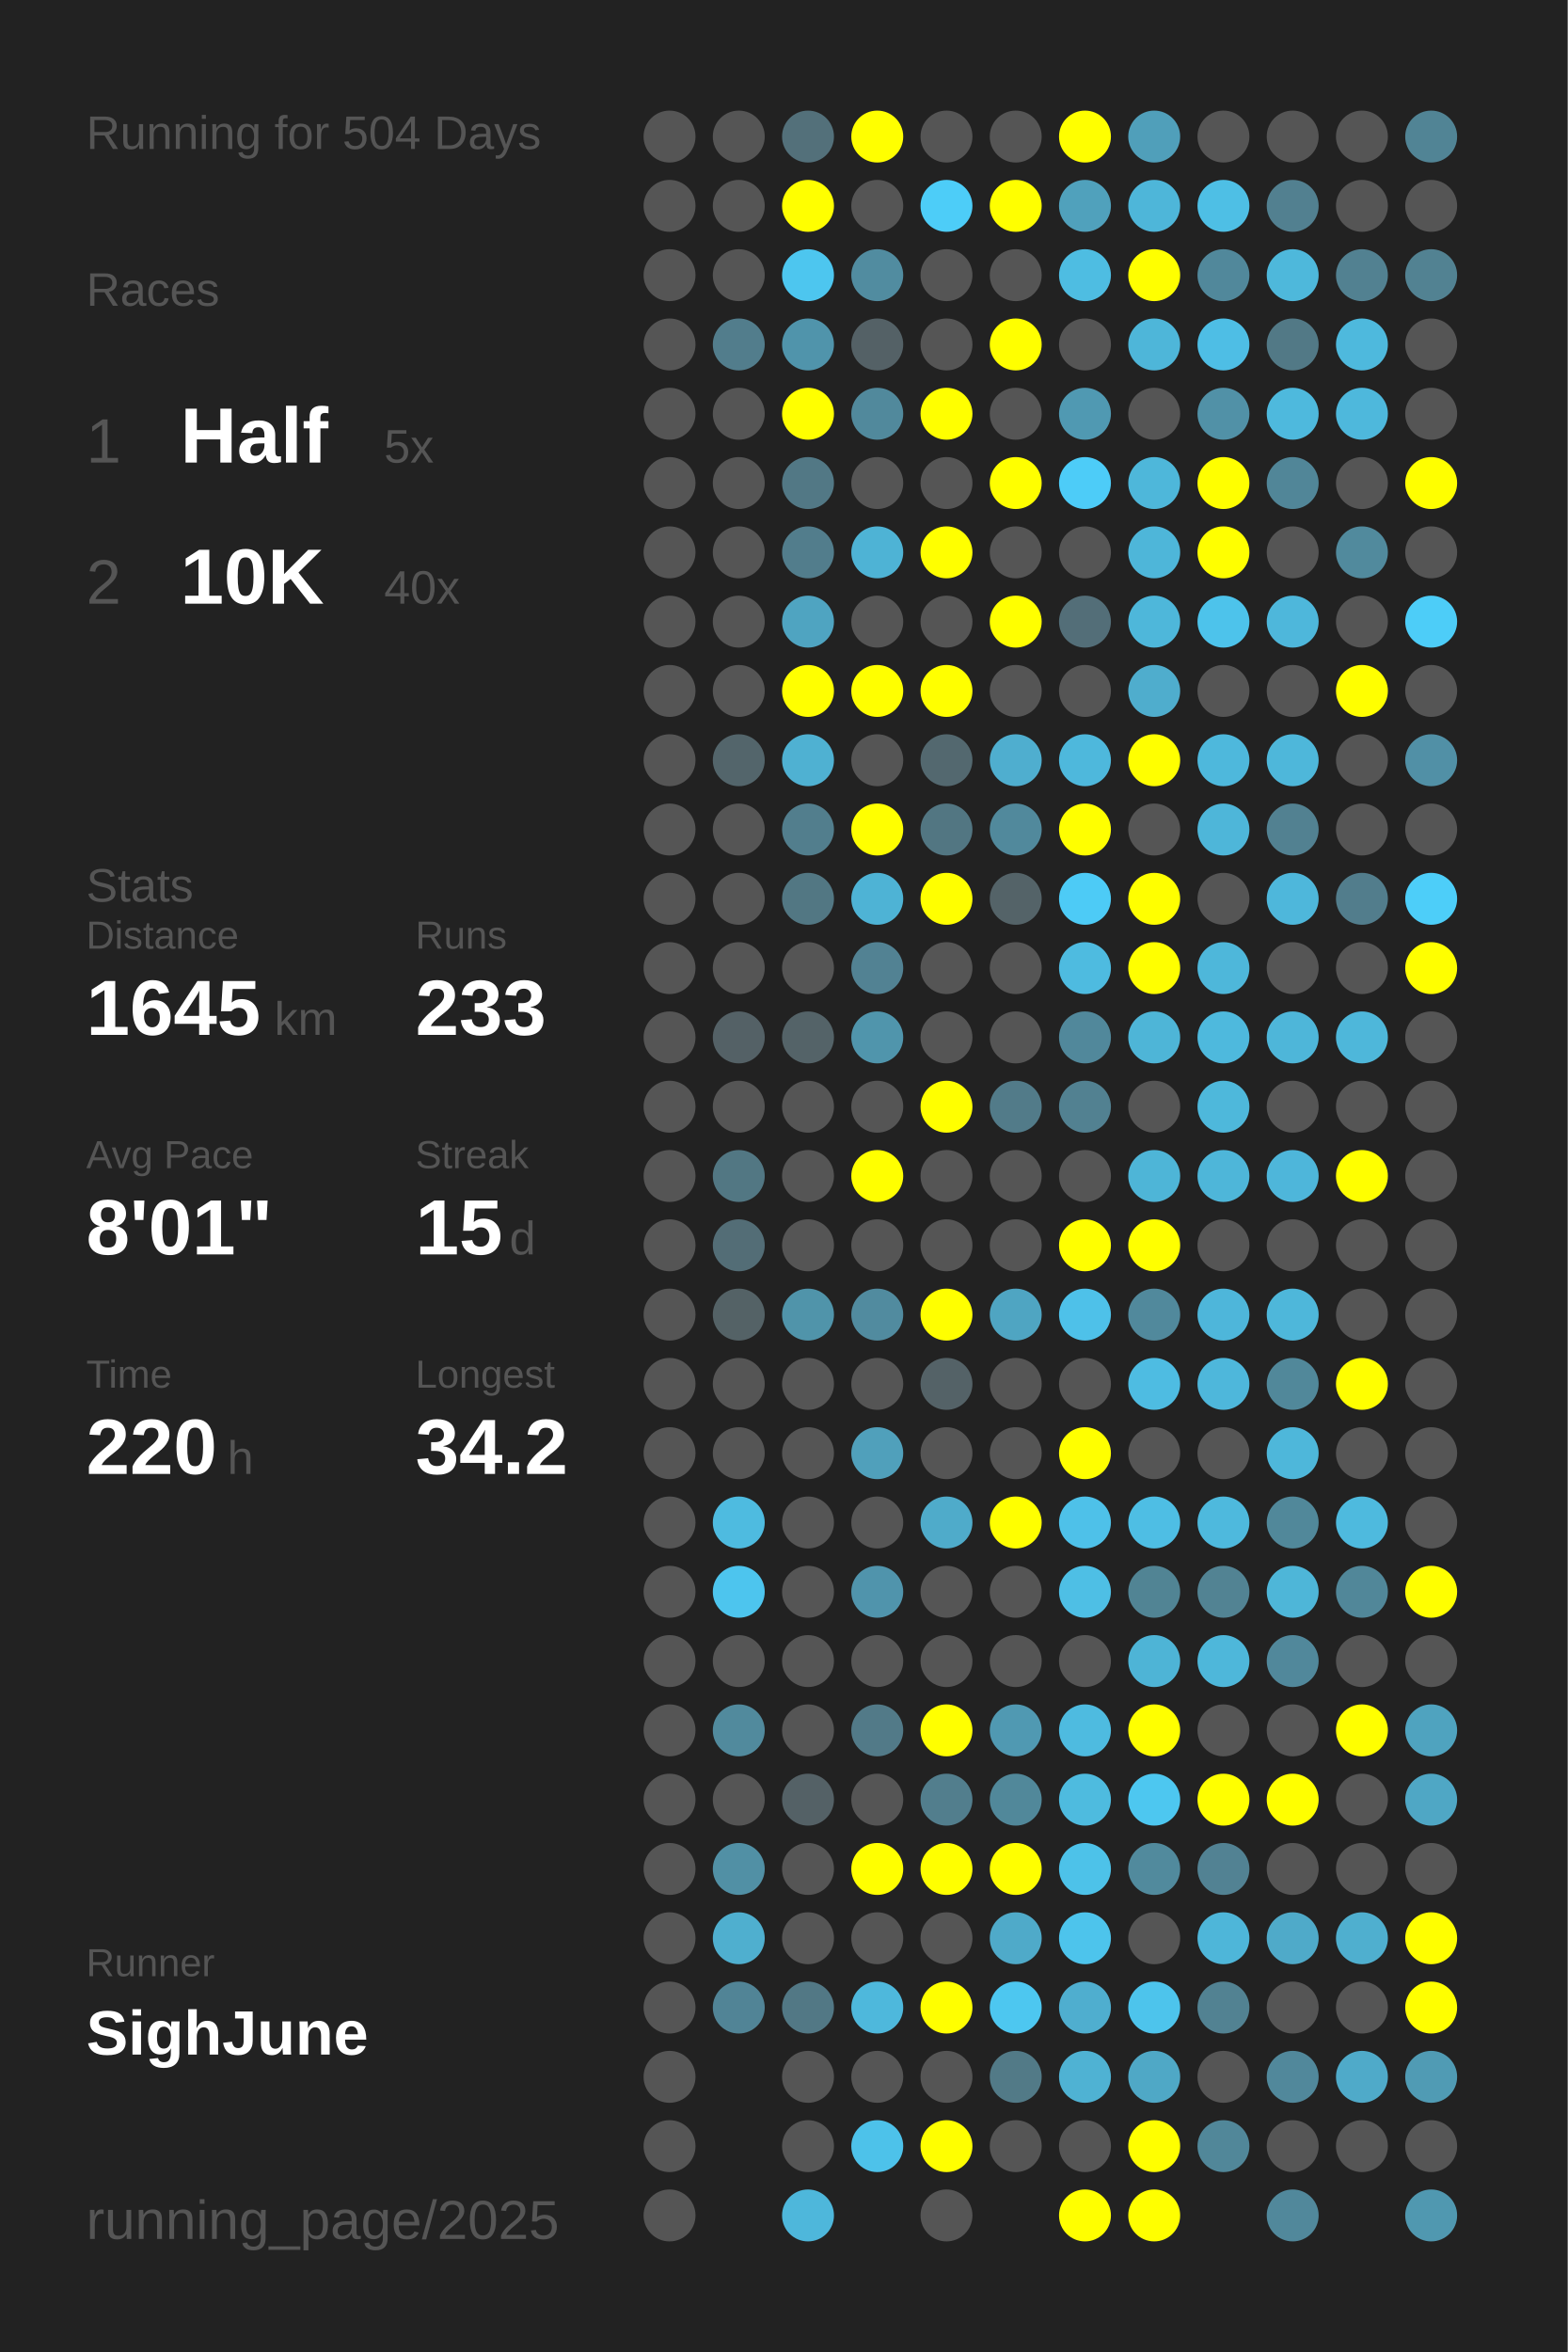
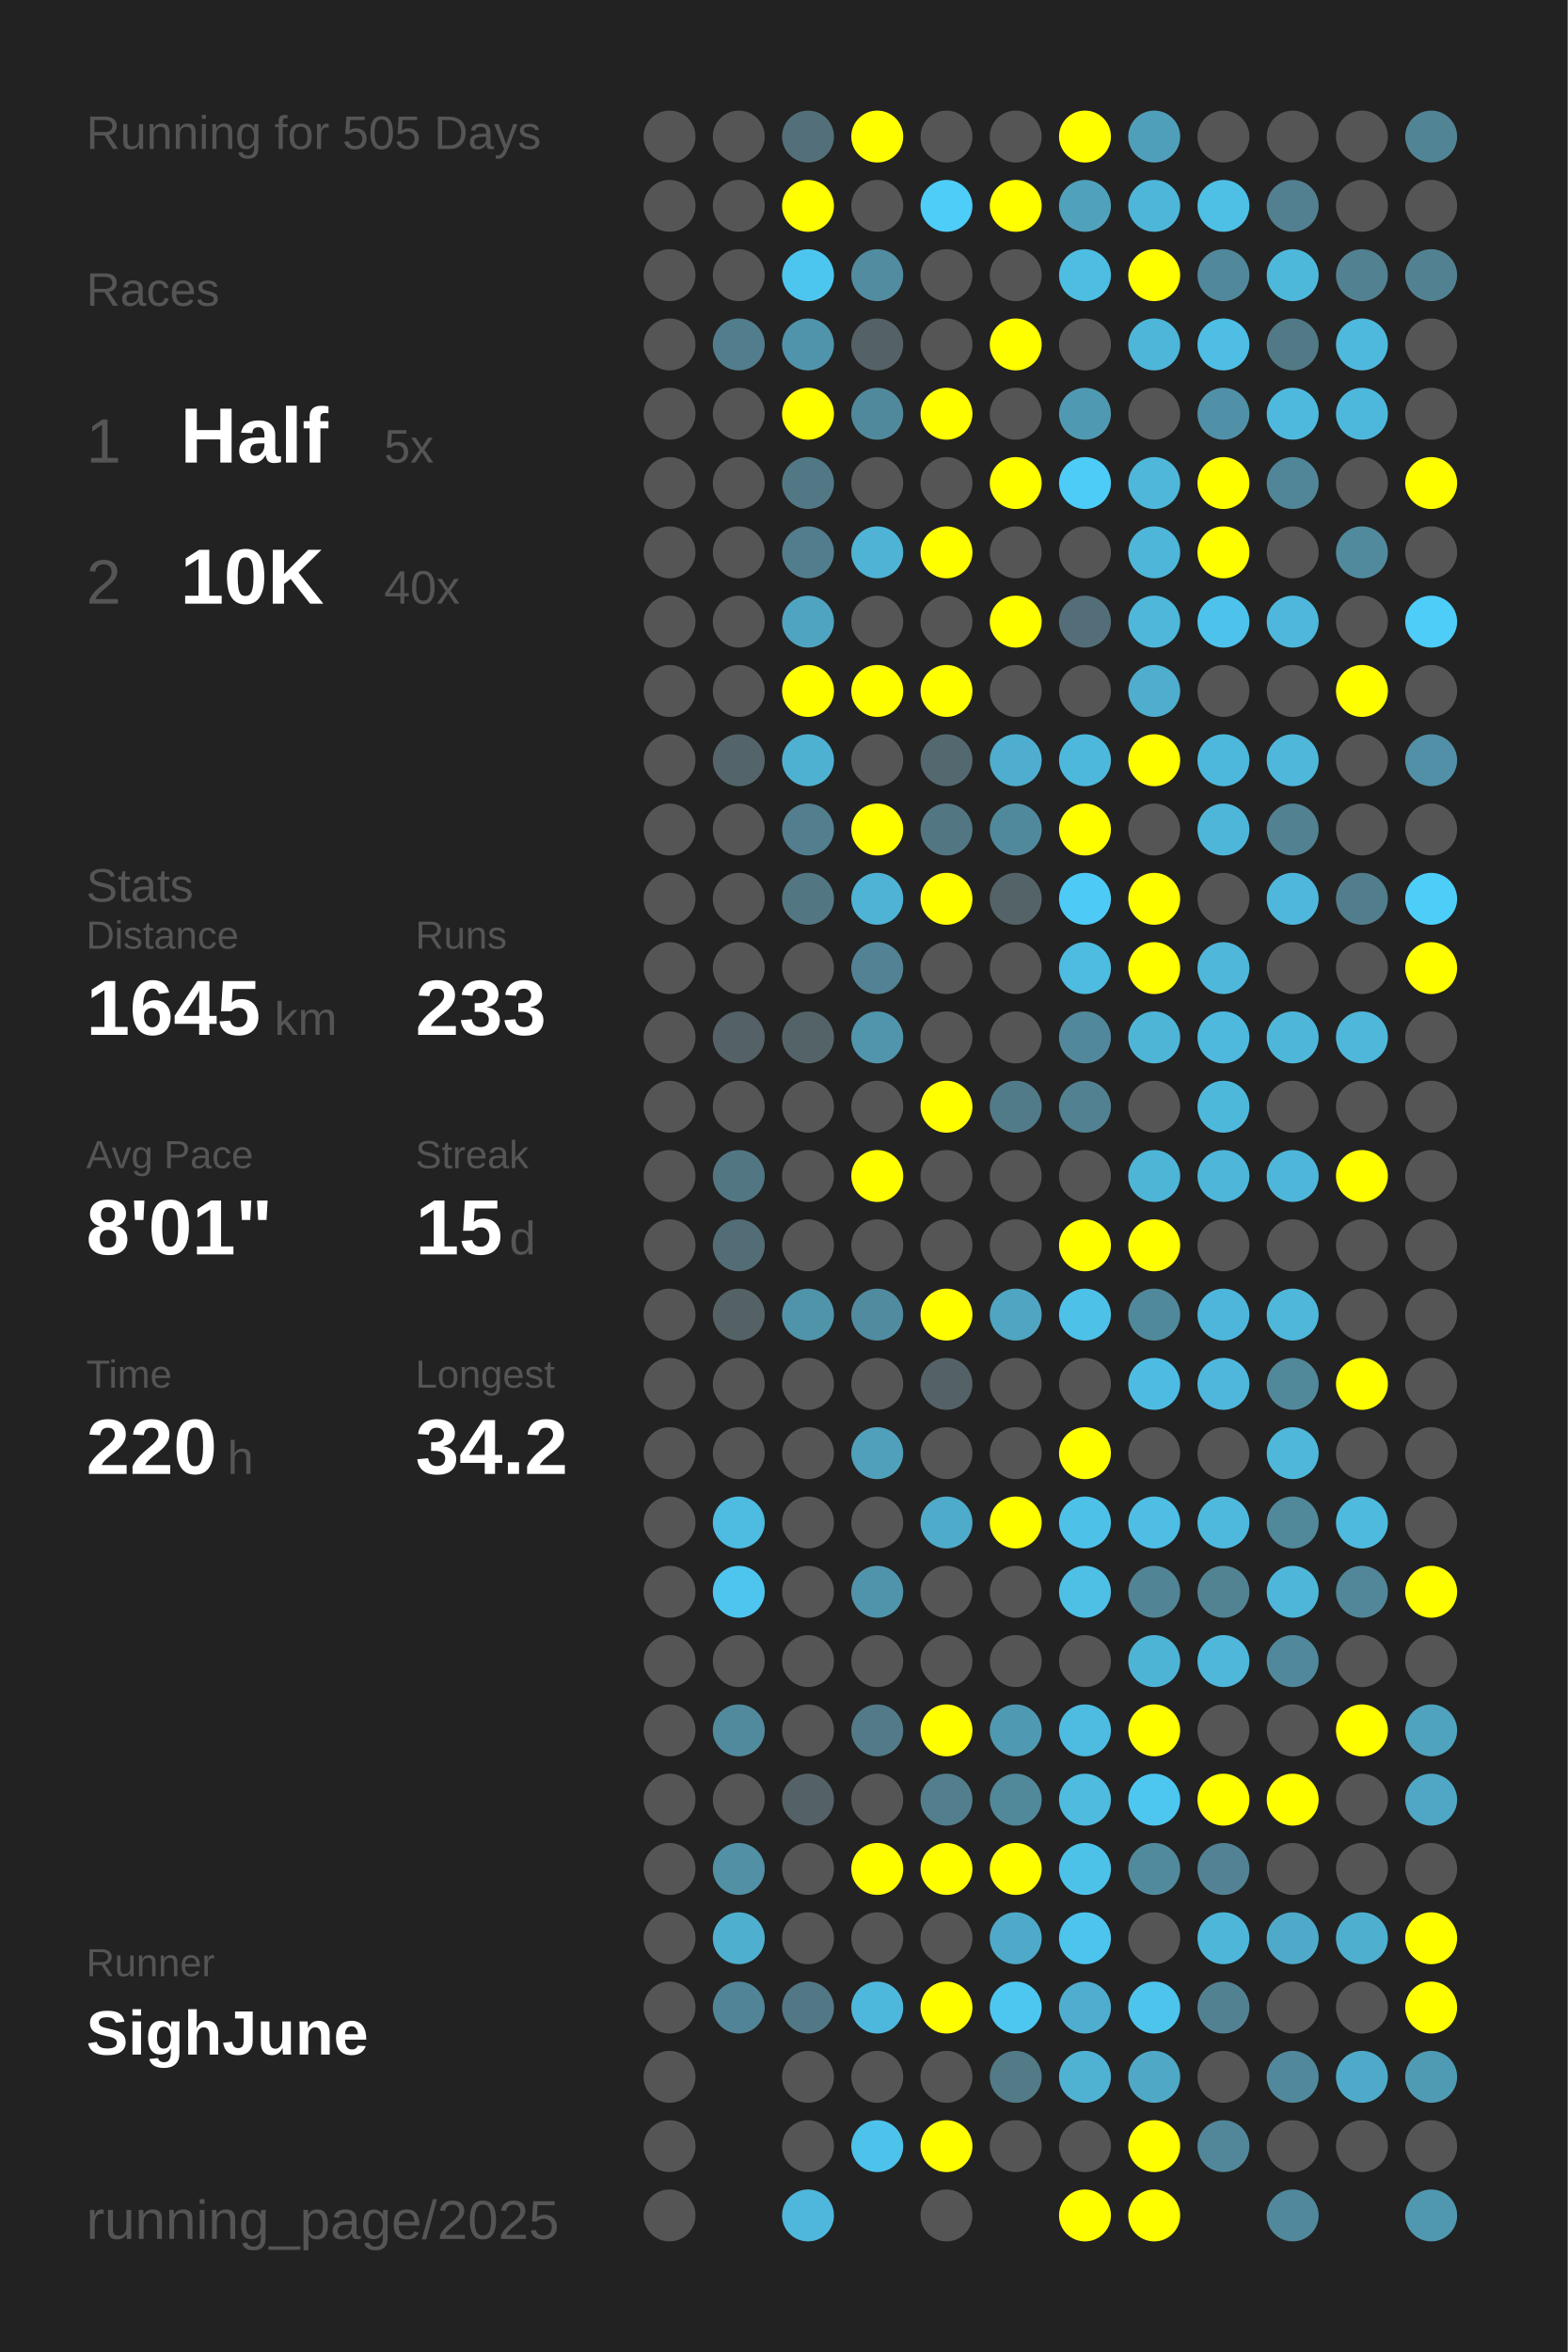
<svg xmlns="http://www.w3.org/2000/svg" baseProfile="full" height="300mm" version="1.1" viewBox="0,0,200,300" width="200mm">
  <defs />
  <rect fill="#222222" height="300" width="200" x="0" y="0" />
-   <text fill="#555555" style="font-size:6px; font-family:Arial;" x="11" y="19">Running for 504 Days</text>
+   <text fill="#555555" style="font-size:6px; font-family:Arial;" x="11" y="19">Running for 505 Days</text>
  <text fill="#555555" style="font-size:6px; font-family:Arial;" x="11" y="39">Races</text>
  <text fill="#555555" style="font-size:8px; font-family:Arial;" x="11" y="59">1</text>
  <text fill="#FFFFFF" style="font-size:10px; font-family:Arial; font-weight:bold;" x="23" y="59">Half</text>
  <text fill="#555555" style="font-size:6px; font-family:Arial;" x="49" y="59">5x</text>
  <text fill="#555555" style="font-size:8px; font-family:Arial;" x="11" y="77">2</text>
  <text fill="#FFFFFF" style="font-size:10px; font-family:Arial; font-weight:bold;" x="23" y="77">10K</text>
  <text fill="#555555" style="font-size:6px; font-family:Arial;" x="49" y="77">40x</text>
  <text fill="#555555" style="font-size:6px; font-family:Arial;" x="11" y="115">Stats</text>
  <text fill="#555555" style="font-size:5px; font-family:Arial;" x="11" y="121">Distance</text>
  <text fill="#FFFFFF" style="font-size:10px; font-family:Arial; font-weight:bold;" x="11" y="132">1645</text>
  <text fill="#555555" style="font-size:6px; font-family:Arial;" x="35" y="132">km</text>
  <text fill="#555555" style="font-size:5px; font-family:Arial;" x="53" y="121">Runs</text>
  <text fill="#FFFFFF" style="font-size:10px; font-family:Arial; font-weight:bold;" x="53" y="132">233</text>
  <text fill="#555555" style="font-size:5px; font-family:Arial;" x="11" y="149">Avg Pace</text>
  <text fill="#FFFFFF" style="font-size:10px; font-family:Arial; font-weight:bold;" x="11" y="160">8'01"</text>
  <text fill="#555555" style="font-size:5px; font-family:Arial;" x="53" y="149">Streak</text>
  <text fill="#FFFFFF" style="font-size:10px; font-family:Arial; font-weight:bold;" x="53" y="160">15</text>
  <text fill="#555555" style="font-size:6px; font-family:Arial;" x="65" y="160">d</text>
  <text fill="#555555" style="font-size:5px; font-family:Arial;" x="11" y="177">Time</text>
  <text fill="#FFFFFF" style="font-size:10px; font-family:Arial; font-weight:bold;" x="11" y="188">220</text>
  <text fill="#555555" style="font-size:6px; font-family:Arial;" x="29" y="188">h</text>
  <text fill="#555555" style="font-size:5px; font-family:Arial;" x="53" y="177">Longest</text>
  <text fill="#FFFFFF" style="font-size:10px; font-family:Arial; font-weight:bold;" x="53" y="188">34.2</text>
  <text fill="#555555" style="font-size:5px; font-family:Arial;" x="11" y="252.065">Runner</text>
  <text fill="#FFFFFF" style="font-size:8px; font-family:Arial; font-weight:bold;" x="11" y="262.065">SighJune</text>
  <text fill="#555555" style="font-size:7px; font-family:Arial;" x="11" y="285.581">running_page/2025</text>
  <circle cx="85.417" cy="17.419" fill="#555555" r="3.312" />
  <circle cx="85.417" cy="26.258" fill="#555555" r="3.312" />
  <circle cx="85.417" cy="35.097" fill="#555555" r="3.312" />
  <circle cx="85.417" cy="43.935" fill="#555555" r="3.312" />
  <circle cx="85.417" cy="52.774" fill="#555555" r="3.312" />
  <circle cx="85.417" cy="61.613" fill="#555555" r="3.312" />
  <circle cx="85.417" cy="70.452" fill="#555555" r="3.312" />
  <circle cx="85.417" cy="79.29" fill="#555555" r="3.312" />
  <circle cx="85.417" cy="88.129" fill="#555555" r="3.312" />
  <circle cx="85.417" cy="96.968" fill="#555555" r="3.312" />
  <circle cx="85.417" cy="105.806" fill="#555555" r="3.312" />
  <circle cx="85.417" cy="114.645" fill="#555555" r="3.312" />
  <circle cx="85.417" cy="123.484" fill="#555555" r="3.312" />
  <circle cx="85.417" cy="132.323" fill="#555555" r="3.312" />
  <circle cx="85.417" cy="141.161" fill="#555555" r="3.312" />
  <circle cx="85.417" cy="150" fill="#555555" r="3.312" />
  <circle cx="85.417" cy="158.839" fill="#555555" r="3.312" />
  <circle cx="85.417" cy="167.677" fill="#555555" r="3.312" />
  <circle cx="85.417" cy="176.516" fill="#555555" r="3.312" />
  <circle cx="85.417" cy="185.355" fill="#555555" r="3.312" />
  <circle cx="85.417" cy="194.194" fill="#555555" r="3.312" />
  <circle cx="85.417" cy="203.032" fill="#555555" r="3.312" />
  <circle cx="85.417" cy="211.871" fill="#555555" r="3.312" />
  <circle cx="85.417" cy="220.71" fill="#555555" r="3.312" />
  <circle cx="85.417" cy="229.548" fill="#555555" r="3.312" />
  <circle cx="85.417" cy="238.387" fill="#555555" r="3.312" />
  <circle cx="85.417" cy="247.226" fill="#555555" r="3.312" />
  <circle cx="85.417" cy="256.065" fill="#555555" r="3.312" />
  <circle cx="85.417" cy="264.903" fill="#555555" r="3.312" />
  <circle cx="85.417" cy="273.742" fill="#555555" r="3.312" />
  <circle cx="85.417" cy="282.581" fill="#555555" r="3.312" />
  <circle cx="94.25" cy="17.419" fill="#555555" r="3.312" />
  <circle cx="94.25" cy="26.258" fill="#555555" r="3.312" />
  <circle cx="94.25" cy="35.097" fill="#555555" r="3.312" />
  <circle cx="94.25" cy="43.935" fill="#527d8c" r="3.312" />
  <circle cx="94.25" cy="52.774" fill="#555555" r="3.312" />
  <circle cx="94.25" cy="61.613" fill="#555555" r="3.312" />
  <circle cx="94.25" cy="70.452" fill="#555555" r="3.312" />
  <circle cx="94.25" cy="79.29" fill="#555555" r="3.312" />
  <circle cx="94.25" cy="88.129" fill="#555555" r="3.312" />
  <circle cx="94.25" cy="96.968" fill="#53656b" r="3.312" />
  <circle cx="94.25" cy="105.806" fill="#555555" r="3.312" />
  <circle cx="94.25" cy="114.645" fill="#555555" r="3.312" />
  <circle cx="94.25" cy="123.484" fill="#555555" r="3.312" />
  <circle cx="94.25" cy="132.323" fill="#546166" r="3.312" />
  <circle cx="94.25" cy="141.161" fill="#555555" r="3.312" />
  <circle cx="94.25" cy="150" fill="#527783" r="3.312" />
  <circle cx="94.25" cy="158.839" fill="#536d76" r="3.312" />
  <circle cx="94.25" cy="167.677" fill="#546266" r="3.312" />
  <circle cx="94.25" cy="176.516" fill="#555555" r="3.312" />
  <circle cx="94.25" cy="185.355" fill="#555555" r="3.312" />
  <circle cx="94.25" cy="194.194" fill="#4ebbe0" r="3.312" />
  <circle cx="94.25" cy="203.032" fill="#4dc5ee" r="3.312" />
  <circle cx="94.25" cy="211.871" fill="#555555" r="3.312" />
  <circle cx="94.25" cy="220.71" fill="#518a9d" r="3.312" />
  <circle cx="94.25" cy="229.548" fill="#555555" r="3.312" />
  <circle cx="94.25" cy="238.387" fill="#5190a5" r="3.312" />
  <circle cx="94.25" cy="247.226" fill="#4fafcf" r="3.312" />
  <circle cx="94.25" cy="256.065" fill="#518496" r="3.312" />
  <circle cx="103.083" cy="17.419" fill="#53707a" r="3.312" />
  <circle cx="103.083" cy="26.258" fill="#FFFF00" r="3.312" />
  <circle cx="103.083" cy="35.097" fill="#4dc6ef" r="3.312" />
  <circle cx="103.083" cy="43.935" fill="#5094ab" r="3.312" />
  <circle cx="103.083" cy="52.774" fill="#FFFF00" r="3.312" />
  <circle cx="103.083" cy="61.613" fill="#527885" r="3.312" />
  <circle cx="103.083" cy="70.452" fill="#527d8c" r="3.312" />
  <circle cx="103.083" cy="79.29" fill="#4fa4c1" r="3.312" />
  <circle cx="103.083" cy="88.129" fill="#FFFF00" r="3.312" />
  <circle cx="103.083" cy="96.968" fill="#4fb1d2" r="3.312" />
  <circle cx="103.083" cy="105.806" fill="#527e8d" r="3.312" />
  <circle cx="103.083" cy="114.645" fill="#527783" r="3.312" />
  <circle cx="103.083" cy="123.484" fill="#555555" r="3.312" />
  <circle cx="103.083" cy="132.323" fill="#546368" r="3.312" />
  <circle cx="103.083" cy="141.161" fill="#555555" r="3.312" />
  <circle cx="103.083" cy="150" fill="#555555" r="3.312" />
  <circle cx="103.083" cy="158.839" fill="#555555" r="3.312" />
  <circle cx="103.083" cy="167.677" fill="#5094aa" r="3.312" />
  <circle cx="103.083" cy="176.516" fill="#555555" r="3.312" />
  <circle cx="103.083" cy="185.355" fill="#555555" r="3.312" />
  <circle cx="103.083" cy="194.194" fill="#555555" r="3.312" />
  <circle cx="103.083" cy="203.032" fill="#555555" r="3.312" />
  <circle cx="103.083" cy="211.871" fill="#555555" r="3.312" />
  <circle cx="103.083" cy="220.71" fill="#555555" r="3.312" />
  <circle cx="103.083" cy="229.548" fill="#546166" r="3.312" />
  <circle cx="103.083" cy="238.387" fill="#555555" r="3.312" />
  <circle cx="103.083" cy="247.226" fill="#555555" r="3.312" />
  <circle cx="103.083" cy="256.065" fill="#527885" r="3.312" />
  <circle cx="103.083" cy="264.903" fill="#555555" r="3.312" />
  <circle cx="103.083" cy="273.742" fill="#555555" r="3.312" />
  <circle cx="103.083" cy="282.581" fill="#4eb7db" r="3.312" />
  <circle cx="111.917" cy="17.419" fill="#FFFF00" r="3.312" />
  <circle cx="111.917" cy="26.258" fill="#555555" r="3.312" />
  <circle cx="111.917" cy="35.097" fill="#518ca0" r="3.312" />
  <circle cx="111.917" cy="43.935" fill="#546166" r="3.312" />
  <circle cx="111.917" cy="52.774" fill="#51899c" r="3.312" />
  <circle cx="111.917" cy="61.613" fill="#555555" r="3.312" />
  <circle cx="111.917" cy="70.452" fill="#4eb3d5" r="3.312" />
  <circle cx="111.917" cy="79.29" fill="#555555" r="3.312" />
  <circle cx="111.917" cy="88.129" fill="#FFFF00" r="3.312" />
  <circle cx="111.917" cy="96.968" fill="#555555" r="3.312" />
  <circle cx="111.917" cy="105.806" fill="#FFFF00" r="3.312" />
  <circle cx="111.917" cy="114.645" fill="#4eb3d5" r="3.312" />
  <circle cx="111.917" cy="123.484" fill="#528293" r="3.312" />
  <circle cx="111.917" cy="132.323" fill="#5095ac" r="3.312" />
  <circle cx="111.917" cy="141.161" fill="#555555" r="3.312" />
  <circle cx="111.917" cy="150" fill="#FFFF00" r="3.312" />
  <circle cx="111.917" cy="158.839" fill="#555555" r="3.312" />
  <circle cx="111.917" cy="167.677" fill="#518b9f" r="3.312" />
  <circle cx="111.917" cy="176.516" fill="#555555" r="3.312" />
  <circle cx="111.917" cy="185.355" fill="#50a0bb" r="3.312" />
  <circle cx="111.917" cy="194.194" fill="#555555" r="3.312" />
  <circle cx="111.917" cy="203.032" fill="#5094ac" r="3.312" />
  <circle cx="111.917" cy="211.871" fill="#555555" r="3.312" />
  <circle cx="111.917" cy="220.71" fill="#527a88" r="3.312" />
  <circle cx="111.917" cy="229.548" fill="#555555" r="3.312" />
  <circle cx="111.917" cy="238.387" fill="#FFFF00" r="3.312" />
  <circle cx="111.917" cy="247.226" fill="#555555" r="3.312" />
  <circle cx="111.917" cy="256.065" fill="#4eb8dc" r="3.312" />
  <circle cx="111.917" cy="264.903" fill="#555555" r="3.312" />
  <circle cx="111.917" cy="273.742" fill="#4dc2ea" r="3.312" />
  <circle cx="120.75" cy="17.419" fill="#555555" r="3.312" />
  <circle cx="120.75" cy="26.258" fill="#4dcdf8" r="3.312" />
  <circle cx="120.75" cy="35.097" fill="#555555" r="3.312" />
  <circle cx="120.75" cy="43.935" fill="#555555" r="3.312" />
  <circle cx="120.75" cy="52.774" fill="#FFFF00" r="3.312" />
  <circle cx="120.75" cy="61.613" fill="#555555" r="3.312" />
  <circle cx="120.75" cy="70.452" fill="#FFFF00" r="3.312" />
  <circle cx="120.75" cy="79.29" fill="#555555" r="3.312" />
  <circle cx="120.75" cy="88.129" fill="#FFFF00" r="3.312" />
  <circle cx="120.75" cy="96.968" fill="#53686f" r="3.312" />
  <circle cx="120.75" cy="105.806" fill="#527682" r="3.312" />
  <circle cx="120.75" cy="114.645" fill="#FFFF00" r="3.312" />
  <circle cx="120.75" cy="123.484" fill="#555555" r="3.312" />
  <circle cx="120.75" cy="132.323" fill="#555555" r="3.312" />
  <circle cx="120.75" cy="141.161" fill="#FFFF00" r="3.312" />
  <circle cx="120.75" cy="150" fill="#555555" r="3.312" />
  <circle cx="120.75" cy="158.839" fill="#555555" r="3.312" />
  <circle cx="120.75" cy="167.677" fill="#FFFF00" r="3.312" />
  <circle cx="120.75" cy="176.516" fill="#546267" r="3.312" />
  <circle cx="120.75" cy="185.355" fill="#555555" r="3.312" />
  <circle cx="120.75" cy="194.194" fill="#4fabca" r="3.312" />
  <circle cx="120.75" cy="203.032" fill="#555555" r="3.312" />
  <circle cx="120.75" cy="211.871" fill="#555555" r="3.312" />
  <circle cx="120.75" cy="220.71" fill="#FFFF00" r="3.312" />
  <circle cx="120.75" cy="229.548" fill="#527e8d" r="3.312" />
  <circle cx="120.75" cy="238.387" fill="#FFFF00" r="3.312" />
  <circle cx="120.75" cy="247.226" fill="#555555" r="3.312" />
  <circle cx="120.75" cy="256.065" fill="#FFFF00" r="3.312" />
  <circle cx="120.75" cy="264.903" fill="#555555" r="3.312" />
  <circle cx="120.75" cy="273.742" fill="#FFFF00" r="3.312" />
  <circle cx="120.75" cy="282.581" fill="#555555" r="3.312" />
  <circle cx="129.583" cy="17.419" fill="#555555" r="3.312" />
  <circle cx="129.583" cy="26.258" fill="#FFFF00" r="3.312" />
  <circle cx="129.583" cy="35.097" fill="#555555" r="3.312" />
  <circle cx="129.583" cy="43.935" fill="#FFFF00" r="3.312" />
  <circle cx="129.583" cy="52.774" fill="#555555" r="3.312" />
  <circle cx="129.583" cy="61.613" fill="#FFFF00" r="3.312" />
  <circle cx="129.583" cy="70.452" fill="#555555" r="3.312" />
  <circle cx="129.583" cy="79.29" fill="#FFFF00" r="3.312" />
  <circle cx="129.583" cy="88.129" fill="#555555" r="3.312" />
  <circle cx="129.583" cy="96.968" fill="#4faecf" r="3.312" />
  <circle cx="129.583" cy="105.806" fill="#51899c" r="3.312" />
  <circle cx="129.583" cy="114.645" fill="#546368" r="3.312" />
  <circle cx="129.583" cy="123.484" fill="#555555" r="3.312" />
  <circle cx="129.583" cy="132.323" fill="#555555" r="3.312" />
  <circle cx="129.583" cy="141.161" fill="#527b89" r="3.312" />
  <circle cx="129.583" cy="150" fill="#555555" r="3.312" />
  <circle cx="129.583" cy="158.839" fill="#555555" r="3.312" />
  <circle cx="129.583" cy="167.677" fill="#4fa5c2" r="3.312" />
  <circle cx="129.583" cy="176.516" fill="#555555" r="3.312" />
  <circle cx="129.583" cy="185.355" fill="#555555" r="3.312" />
  <circle cx="129.583" cy="194.194" fill="#FFFF00" r="3.312" />
  <circle cx="129.583" cy="203.032" fill="#555555" r="3.312" />
  <circle cx="129.583" cy="211.871" fill="#555555" r="3.312" />
  <circle cx="129.583" cy="220.71" fill="#5099b2" r="3.312" />
  <circle cx="129.583" cy="229.548" fill="#51889a" r="3.312" />
  <circle cx="129.583" cy="238.387" fill="#FFFF00" r="3.312" />
  <circle cx="129.583" cy="247.226" fill="#4faac9" r="3.312" />
  <circle cx="129.583" cy="256.065" fill="#4dc7f0" r="3.312" />
  <circle cx="129.583" cy="264.903" fill="#527a87" r="3.312" />
  <circle cx="129.583" cy="273.742" fill="#555555" r="3.312" />
  <circle cx="138.417" cy="17.419" fill="#FFFF00" r="3.312" />
  <circle cx="138.417" cy="26.258" fill="#50a1bc" r="3.312" />
  <circle cx="138.417" cy="35.097" fill="#4ebde2" r="3.312" />
  <circle cx="138.417" cy="43.935" fill="#555555" r="3.312" />
  <circle cx="138.417" cy="52.774" fill="#5099b2" r="3.312" />
  <circle cx="138.417" cy="61.613" fill="#4dccf8" r="3.312" />
  <circle cx="138.417" cy="70.452" fill="#555555" r="3.312" />
  <circle cx="138.417" cy="79.29" fill="#536e78" r="3.312" />
  <circle cx="138.417" cy="88.129" fill="#555555" r="3.312" />
  <circle cx="138.417" cy="96.968" fill="#4eb8dc" r="3.312" />
  <circle cx="138.417" cy="105.806" fill="#FFFF00" r="3.312" />
  <circle cx="138.417" cy="114.645" fill="#4dcbf6" r="3.312" />
  <circle cx="138.417" cy="123.484" fill="#4ebbe0" r="3.312" />
  <circle cx="138.417" cy="132.323" fill="#51889b" r="3.312" />
  <circle cx="138.417" cy="141.161" fill="#528191" r="3.312" />
  <circle cx="138.417" cy="150" fill="#555555" r="3.312" />
  <circle cx="138.417" cy="158.839" fill="#FFFF00" r="3.312" />
  <circle cx="138.417" cy="167.677" fill="#4ec1e9" r="3.312" />
  <circle cx="138.417" cy="176.516" fill="#555555" r="3.312" />
  <circle cx="138.417" cy="185.355" fill="#FFFF00" r="3.312" />
  <circle cx="138.417" cy="194.194" fill="#4ec1e9" r="3.312" />
  <circle cx="138.417" cy="203.032" fill="#4ebfe5" r="3.312" />
  <circle cx="138.417" cy="211.871" fill="#555555" r="3.312" />
  <circle cx="138.417" cy="220.71" fill="#4ebbe0" r="3.312" />
  <circle cx="138.417" cy="229.548" fill="#4ebbdf" r="3.312" />
  <circle cx="138.417" cy="238.387" fill="#4dc2e9" r="3.312" />
  <circle cx="138.417" cy="247.226" fill="#4dc4ec" r="3.312" />
  <circle cx="138.417" cy="256.065" fill="#4faecf" r="3.312" />
  <circle cx="138.417" cy="264.903" fill="#4fb2d3" r="3.312" />
  <circle cx="138.417" cy="273.742" fill="#555555" r="3.312" />
  <circle cx="138.417" cy="282.581" fill="#FFFF00" r="3.312" />
  <circle cx="147.25" cy="17.419" fill="#509fba" r="3.312" />
  <circle cx="147.25" cy="26.258" fill="#4eb6d9" r="3.312" />
  <circle cx="147.25" cy="35.097" fill="#FFFF00" r="3.312" />
  <circle cx="147.25" cy="43.935" fill="#4eb6d9" r="3.312" />
  <circle cx="147.25" cy="52.774" fill="#555555" r="3.312" />
  <circle cx="147.25" cy="61.613" fill="#4eb7da" r="3.312" />
  <circle cx="147.25" cy="70.452" fill="#4eb6d9" r="3.312" />
  <circle cx="147.25" cy="79.29" fill="#4eb7da" r="3.312" />
  <circle cx="147.25" cy="88.129" fill="#4fadcd" r="3.312" />
  <circle cx="147.25" cy="96.968" fill="#FFFF00" r="3.312" />
  <circle cx="147.25" cy="105.806" fill="#555555" r="3.312" />
  <circle cx="147.25" cy="114.645" fill="#FFFF00" r="3.312" />
  <circle cx="147.25" cy="123.484" fill="#FFFF00" r="3.312" />
  <circle cx="147.25" cy="132.323" fill="#4eb5d7" r="3.312" />
  <circle cx="147.25" cy="141.161" fill="#555555" r="3.312" />
  <circle cx="147.25" cy="150" fill="#4eb5d7" r="3.312" />
  <circle cx="147.25" cy="158.839" fill="#FFFF00" r="3.312" />
  <circle cx="147.25" cy="167.677" fill="#51899c" r="3.312" />
  <circle cx="147.25" cy="176.516" fill="#4ebce2" r="3.312" />
  <circle cx="147.25" cy="185.355" fill="#555555" r="3.312" />
  <circle cx="147.25" cy="194.194" fill="#4ebee4" r="3.312" />
  <circle cx="147.25" cy="203.032" fill="#518494" r="3.312" />
  <circle cx="147.25" cy="211.871" fill="#4eb4d6" r="3.312" />
  <circle cx="147.25" cy="220.71" fill="#FFFF00" r="3.312" />
  <circle cx="147.25" cy="229.548" fill="#4dc7f0" r="3.312" />
  <circle cx="147.25" cy="238.387" fill="#518a9d" r="3.312" />
  <circle cx="147.25" cy="247.226" fill="#555555" r="3.312" />
  <circle cx="147.25" cy="256.065" fill="#4dc4ec" r="3.312" />
  <circle cx="147.25" cy="264.903" fill="#4fa8c6" r="3.312" />
  <circle cx="147.25" cy="273.742" fill="#FFFF00" r="3.312" />
  <circle cx="147.25" cy="282.581" fill="#FFFF00" r="3.312" />
  <circle cx="156.083" cy="17.419" fill="#555555" r="3.312" />
  <circle cx="156.083" cy="26.258" fill="#4ebfe5" r="3.312" />
  <circle cx="156.083" cy="35.097" fill="#51889b" r="3.312" />
  <circle cx="156.083" cy="43.935" fill="#4ebee5" r="3.312" />
  <circle cx="156.083" cy="52.774" fill="#5191a7" r="3.312" />
  <circle cx="156.083" cy="61.613" fill="#FFFF00" r="3.312" />
  <circle cx="156.083" cy="70.452" fill="#FFFF00" r="3.312" />
  <circle cx="156.083" cy="79.29" fill="#4dc3eb" r="3.312" />
  <circle cx="156.083" cy="88.129" fill="#555555" r="3.312" />
  <circle cx="156.083" cy="96.968" fill="#4eb8dc" r="3.312" />
  <circle cx="156.083" cy="105.806" fill="#4eb6d9" r="3.312" />
  <circle cx="156.083" cy="114.645" fill="#555555" r="3.312" />
  <circle cx="156.083" cy="123.484" fill="#4eb7da" r="3.312" />
  <circle cx="156.083" cy="132.323" fill="#4eb9dd" r="3.312" />
  <circle cx="156.083" cy="141.161" fill="#4eb8db" r="3.312" />
  <circle cx="156.083" cy="150" fill="#4eb6d9" r="3.312" />
  <circle cx="156.083" cy="158.839" fill="#555555" r="3.312" />
  <circle cx="156.083" cy="167.677" fill="#4eb6da" r="3.312" />
  <circle cx="156.083" cy="176.516" fill="#4eb7db" r="3.312" />
  <circle cx="156.083" cy="185.355" fill="#555555" r="3.312" />
  <circle cx="156.083" cy="194.194" fill="#4eb9dd" r="3.312" />
  <circle cx="156.083" cy="203.032" fill="#528393" r="3.312" />
  <circle cx="156.083" cy="211.871" fill="#4eb7da" r="3.312" />
  <circle cx="156.083" cy="220.71" fill="#555555" r="3.312" />
  <circle cx="156.083" cy="229.548" fill="#FFFF00" r="3.312" />
  <circle cx="156.083" cy="238.387" fill="#528293" r="3.312" />
  <circle cx="156.083" cy="247.226" fill="#4eb6d9" r="3.312" />
  <circle cx="156.083" cy="256.065" fill="#528292" r="3.312" />
  <circle cx="156.083" cy="264.903" fill="#555555" r="3.312" />
  <circle cx="156.083" cy="273.742" fill="#518799" r="3.312" />
  <circle cx="164.917" cy="17.419" fill="#555555" r="3.312" />
  <circle cx="164.917" cy="26.258" fill="#528090" r="3.312" />
  <circle cx="164.917" cy="35.097" fill="#4eb8db" r="3.312" />
  <circle cx="164.917" cy="43.935" fill="#527986" r="3.312" />
  <circle cx="164.917" cy="52.774" fill="#4eb9dd" r="3.312" />
  <circle cx="164.917" cy="61.613" fill="#518698" r="3.312" />
  <circle cx="164.917" cy="70.452" fill="#555555" r="3.312" />
  <circle cx="164.917" cy="79.29" fill="#4eb7db" r="3.312" />
  <circle cx="164.917" cy="88.129" fill="#555555" r="3.312" />
  <circle cx="164.917" cy="96.968" fill="#4eb7da" r="3.312" />
  <circle cx="164.917" cy="105.806" fill="#528191" r="3.312" />
  <circle cx="164.917" cy="114.645" fill="#4eb7db" r="3.312" />
  <circle cx="164.917" cy="123.484" fill="#555555" r="3.312" />
  <circle cx="164.917" cy="132.323" fill="#4eb6d9" r="3.312" />
  <circle cx="164.917" cy="141.161" fill="#555555" r="3.312" />
  <circle cx="164.917" cy="150" fill="#4eb6da" r="3.312" />
  <circle cx="164.917" cy="158.839" fill="#555555" r="3.312" />
  <circle cx="164.917" cy="167.677" fill="#4eb7da" r="3.312" />
  <circle cx="164.917" cy="176.516" fill="#51889a" r="3.312" />
  <circle cx="164.917" cy="185.355" fill="#4eb7da" r="3.312" />
  <circle cx="164.917" cy="194.194" fill="#51889a" r="3.312" />
  <circle cx="164.917" cy="203.032" fill="#4eb6d8" r="3.312" />
  <circle cx="164.917" cy="211.871" fill="#51889b" r="3.312" />
  <circle cx="164.917" cy="220.71" fill="#555555" r="3.312" />
  <circle cx="164.917" cy="229.548" fill="#FFFF00" r="3.312" />
  <circle cx="164.917" cy="238.387" fill="#555555" r="3.312" />
  <circle cx="164.917" cy="247.226" fill="#4faac9" r="3.312" />
  <circle cx="164.917" cy="256.065" fill="#555555" r="3.312" />
  <circle cx="164.917" cy="264.903" fill="#51889b" r="3.312" />
  <circle cx="164.917" cy="273.742" fill="#555555" r="3.312" />
  <circle cx="164.917" cy="282.581" fill="#51889b" r="3.312" />
  <circle cx="173.75" cy="17.419" fill="#555555" r="3.312" />
  <circle cx="173.75" cy="26.258" fill="#555555" r="3.312" />
  <circle cx="173.75" cy="35.097" fill="#528191" r="3.312" />
  <circle cx="173.75" cy="43.935" fill="#4eb9dd" r="3.312" />
  <circle cx="173.75" cy="52.774" fill="#4eb8dc" r="3.312" />
  <circle cx="173.75" cy="61.613" fill="#555555" r="3.312" />
  <circle cx="173.75" cy="70.452" fill="#518a9d" r="3.312" />
  <circle cx="173.75" cy="79.29" fill="#555555" r="3.312" />
  <circle cx="173.75" cy="88.129" fill="#FFFF00" r="3.312" />
  <circle cx="173.75" cy="96.968" fill="#555555" r="3.312" />
  <circle cx="173.75" cy="105.806" fill="#555555" r="3.312" />
  <circle cx="173.75" cy="114.645" fill="#527d8c" r="3.312" />
  <circle cx="173.75" cy="123.484" fill="#555555" r="3.312" />
  <circle cx="173.75" cy="132.323" fill="#4eb7da" r="3.312" />
  <circle cx="173.75" cy="141.161" fill="#555555" r="3.312" />
  <circle cx="173.75" cy="150" fill="#FFFF00" r="3.312" />
  <circle cx="173.75" cy="158.839" fill="#555555" r="3.312" />
  <circle cx="173.75" cy="167.677" fill="#555555" r="3.312" />
  <circle cx="173.75" cy="176.516" fill="#FFFF00" r="3.312" />
  <circle cx="173.75" cy="185.355" fill="#555555" r="3.312" />
  <circle cx="173.75" cy="194.194" fill="#4ebade" r="3.312" />
  <circle cx="173.75" cy="203.032" fill="#518799" r="3.312" />
  <circle cx="173.75" cy="211.871" fill="#555555" r="3.312" />
  <circle cx="173.75" cy="220.71" fill="#FFFF00" r="3.312" />
  <circle cx="173.75" cy="229.548" fill="#555555" r="3.312" />
  <circle cx="173.75" cy="238.387" fill="#555555" r="3.312" />
  <circle cx="173.75" cy="247.226" fill="#4fafcf" r="3.312" />
  <circle cx="173.75" cy="256.065" fill="#555555" r="3.312" />
  <circle cx="173.75" cy="264.903" fill="#4faac9" r="3.312" />
  <circle cx="173.75" cy="273.742" fill="#555555" r="3.312" />
  <circle cx="182.583" cy="17.419" fill="#518495" r="3.312" />
  <circle cx="182.583" cy="26.258" fill="#555555" r="3.312" />
  <circle cx="182.583" cy="35.097" fill="#528292" r="3.312" />
  <circle cx="182.583" cy="43.935" fill="#555555" r="3.312" />
  <circle cx="182.583" cy="52.774" fill="#555555" r="3.312" />
  <circle cx="182.583" cy="61.613" fill="#FFFF00" r="3.312" />
  <circle cx="182.583" cy="70.452" fill="#555555" r="3.312" />
  <circle cx="182.583" cy="79.29" fill="#4dcdf8" r="3.312" />
  <circle cx="182.583" cy="88.129" fill="#555555" r="3.312" />
  <circle cx="182.583" cy="96.968" fill="#5190a6" r="3.312" />
  <circle cx="182.583" cy="105.806" fill="#555555" r="3.312" />
  <circle cx="182.583" cy="114.645" fill="#4dcef9" r="3.312" />
  <circle cx="182.583" cy="123.484" fill="#FFFF00" r="3.312" />
  <circle cx="182.583" cy="132.323" fill="#555555" r="3.312" />
  <circle cx="182.583" cy="141.161" fill="#555555" r="3.312" />
  <circle cx="182.583" cy="150" fill="#555555" r="3.312" />
  <circle cx="182.583" cy="158.839" fill="#555555" r="3.312" />
  <circle cx="182.583" cy="167.677" fill="#555555" r="3.312" />
  <circle cx="182.583" cy="176.516" fill="#555555" r="3.312" />
  <circle cx="182.583" cy="185.355" fill="#555555" r="3.312" />
  <circle cx="182.583" cy="194.194" fill="#555555" r="3.312" />
  <circle cx="182.583" cy="203.032" fill="#FFFF00" r="3.312" />
  <circle cx="182.583" cy="211.871" fill="#555555" r="3.312" />
  <circle cx="182.583" cy="220.71" fill="#4fa3bf" r="3.312" />
  <circle cx="182.583" cy="229.548" fill="#4fa7c5" r="3.312" />
  <circle cx="182.583" cy="238.387" fill="#555555" r="3.312" />
  <circle cx="182.583" cy="247.226" fill="#FFFF00" r="3.312" />
  <circle cx="182.583" cy="256.065" fill="#FFFF00" r="3.312" />
  <circle cx="182.583" cy="264.903" fill="#509bb4" r="3.312" />
  <circle cx="182.583" cy="273.742" fill="#555555" r="3.312" />
  <circle cx="182.583" cy="282.581" fill="#5098b0" r="3.312" />
</svg>
